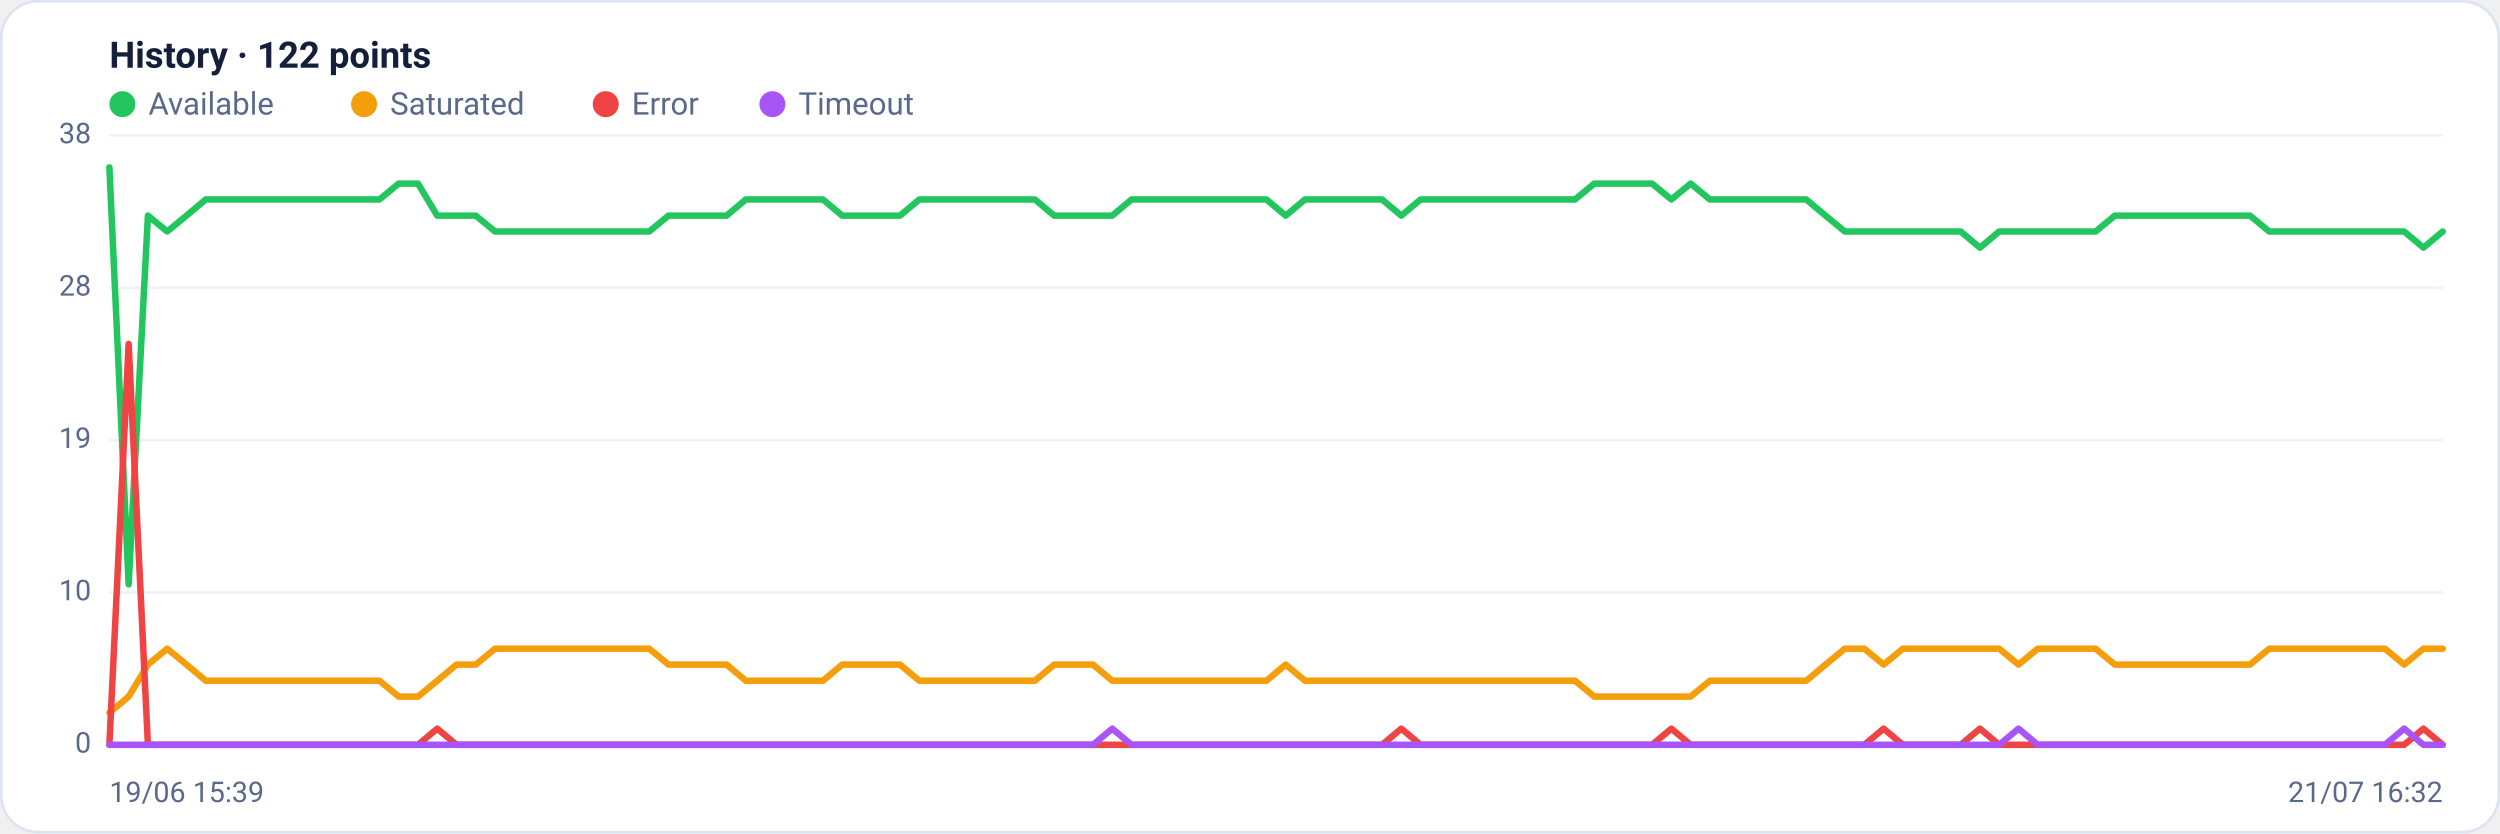
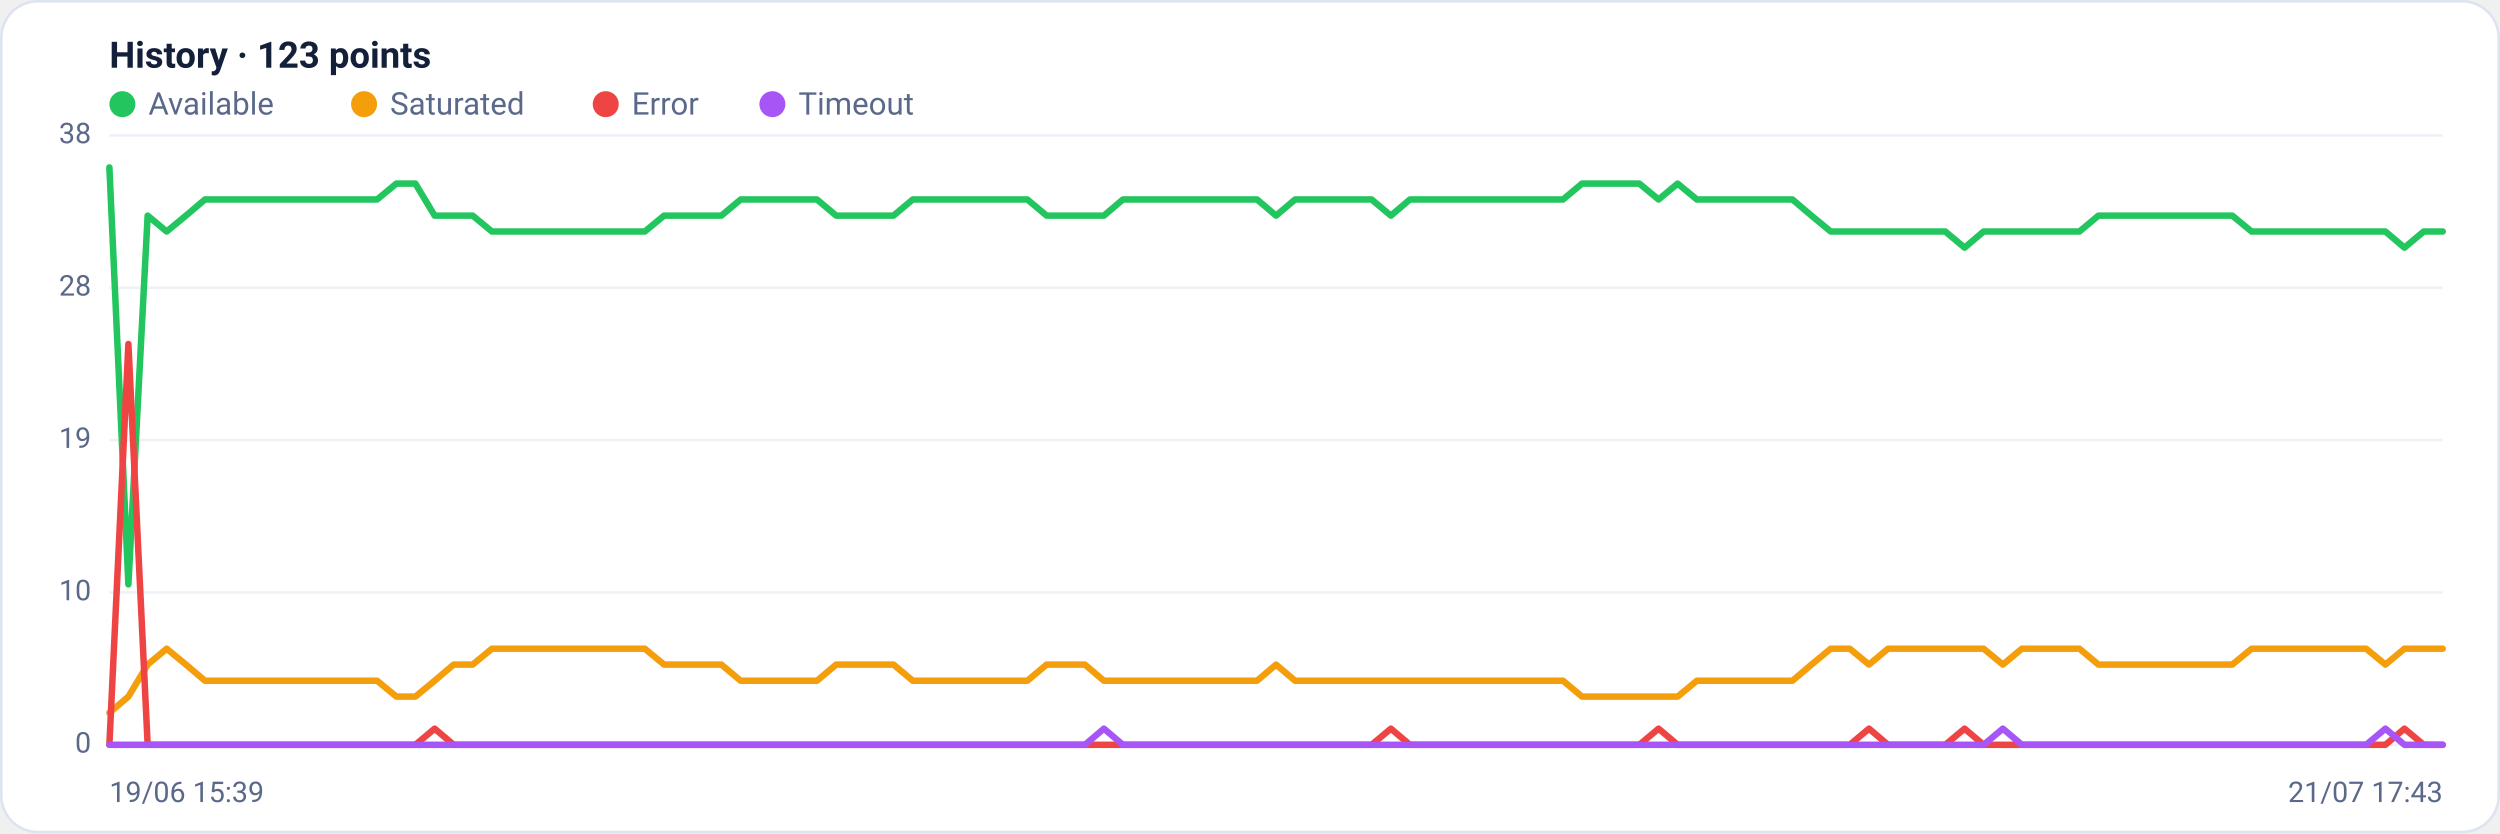
<svg xmlns="http://www.w3.org/2000/svg" viewBox="0 0 960 320" width="960" height="320" font-family="Segoe UI, system-ui, -apple-system, Roboto, Helvetica, Arial, sans-serif" role="img" aria-label="Availability history per region">
  <rect x="0.5" y="0.5" width="959" height="319" rx="14" fill="#ffffff" stroke="#dce3f1" />
-   <text x="42" y="26" font-size="14" font-weight="600" fill="#14203a">History · 122 points</text>
+   <text x="42" y="26" font-size="14" font-weight="600" fill="#14203a">History · 123 points</text>
  <circle cx="47" cy="40" r="5" fill="#22c55e" />
  <text x="57" y="44" font-size="12" fill="#5a688a">Available</text>
  <circle cx="139.8" cy="40" r="5" fill="#f59e0b" />
  <text x="149.8" y="44" font-size="12" fill="#5a688a">Saturated</text>
  <circle cx="232.6" cy="40" r="5" fill="#ef4444" />
  <text x="242.6" y="44" font-size="12" fill="#5a688a">Error</text>
  <circle cx="296.6" cy="40" r="5" fill="#a855f7" />
  <text x="306.6" y="44" font-size="12" fill="#5a688a">Timeout</text>
  <line x1="42" y1="286.0" x2="938" y2="286.0" stroke="#eef2f7" stroke-width="1" />
  <text x="35" y="289.0" text-anchor="end" font-size="11" fill="#5a688a">0</text>
  <line x1="42" y1="227.5" x2="938" y2="227.5" stroke="#eef2f7" stroke-width="1" />
  <text x="35" y="230.5" text-anchor="end" font-size="11" fill="#5a688a">10</text>
  <line x1="42" y1="169.0" x2="938" y2="169.0" stroke="#eef2f7" stroke-width="1" />
  <text x="35" y="172.0" text-anchor="end" font-size="11" fill="#5a688a">19</text>
  <line x1="42" y1="110.5" x2="938" y2="110.5" stroke="#eef2f7" stroke-width="1" />
  <text x="35" y="113.5" text-anchor="end" font-size="11" fill="#5a688a">28</text>
  <line x1="42" y1="52.0" x2="938" y2="52.0" stroke="#eef2f7" stroke-width="1" />
  <text x="35" y="55.0" text-anchor="end" font-size="11" fill="#5a688a">38</text>
-   <polyline fill="none" stroke="#22c55e" stroke-width="2.5" stroke-linejoin="round" stroke-linecap="round" points="42.0,64.3 49.4,224.4 56.8,82.8 64.2,88.9 71.6,82.8 79.0,76.6 86.4,76.6 93.8,76.6 101.2,76.6 108.6,76.6 116.0,76.6 123.5,76.6 130.9,76.6 138.3,76.6 145.7,76.6 153.1,70.5 160.5,70.5 167.9,82.8 175.3,82.8 182.7,82.8 190.1,88.9 197.5,88.9 204.9,88.9 212.3,88.9 219.7,88.9 227.1,88.9 234.5,88.9 241.9,88.9 249.3,88.9 256.7,82.8 264.1,82.8 271.6,82.8 279.0,82.8 286.4,76.6 293.8,76.6 301.2,76.6 308.6,76.6 316.0,76.6 323.4,82.8 330.8,82.8 338.2,82.8 345.6,82.8 353.0,76.6 360.4,76.6 367.8,76.6 375.2,76.6 382.6,76.6 390.0,76.6 397.4,76.6 404.8,82.8 412.2,82.8 419.7,82.8 427.1,82.8 434.5,76.6 441.9,76.6 449.3,76.6 456.7,76.6 464.1,76.6 471.5,76.6 478.9,76.6 486.3,76.6 493.7,82.8 501.1,76.6 508.5,76.6 515.9,76.6 523.3,76.6 530.7,76.6 538.1,82.8 545.5,76.6 552.9,76.6 560.3,76.6 567.8,76.6 575.2,76.6 582.6,76.6 590.0,76.6 597.4,76.6 604.8,76.6 612.2,70.5 619.6,70.5 627.0,70.5 634.4,70.5 641.8,76.6 649.2,70.5 656.6,76.6 664.0,76.6 671.4,76.6 678.8,76.6 686.2,76.6 693.6,76.6 701.0,82.8 708.4,88.9 715.9,88.9 723.3,88.9 730.7,88.9 738.1,88.9 745.5,88.9 752.9,88.9 760.3,95.1 767.7,88.9 775.1,88.9 782.5,88.9 789.9,88.9 797.3,88.9 804.7,88.9 812.1,82.8 819.5,82.8 826.9,82.8 834.3,82.8 841.7,82.8 849.1,82.8 856.5,82.8 864.0,82.8 871.4,88.9 878.8,88.9 886.2,88.9 893.6,88.9 901.0,88.9 908.4,88.9 915.8,88.9 923.2,88.9 930.6,95.1 938.0,88.9" />
-   <polyline fill="none" stroke="#f59e0b" stroke-width="2.5" stroke-linejoin="round" stroke-linecap="round" points="42.0,273.7 49.4,267.5 56.8,255.2 64.2,249.1 71.6,255.2 79.0,261.4 86.4,261.4 93.8,261.4 101.2,261.4 108.6,261.4 116.0,261.4 123.5,261.4 130.9,261.4 138.3,261.4 145.7,261.4 153.1,267.5 160.5,267.5 167.9,261.4 175.3,255.2 182.7,255.2 190.1,249.1 197.5,249.1 204.9,249.1 212.3,249.1 219.7,249.1 227.1,249.1 234.5,249.1 241.9,249.1 249.3,249.1 256.7,255.2 264.1,255.2 271.6,255.2 279.0,255.2 286.4,261.4 293.8,261.4 301.2,261.4 308.6,261.4 316.0,261.4 323.4,255.2 330.8,255.2 338.2,255.2 345.6,255.2 353.0,261.4 360.4,261.4 367.8,261.4 375.2,261.4 382.6,261.4 390.0,261.4 397.4,261.4 404.8,255.2 412.2,255.2 419.7,255.2 427.1,261.4 434.5,261.4 441.9,261.4 449.3,261.4 456.7,261.4 464.1,261.4 471.5,261.4 478.9,261.4 486.3,261.4 493.7,255.2 501.1,261.4 508.5,261.4 515.9,261.4 523.3,261.4 530.7,261.4 538.1,261.4 545.5,261.4 552.9,261.4 560.3,261.4 567.8,261.4 575.2,261.4 582.6,261.4 590.0,261.4 597.4,261.4 604.8,261.4 612.2,267.5 619.6,267.5 627.0,267.5 634.4,267.5 641.8,267.5 649.2,267.5 656.6,261.4 664.0,261.4 671.4,261.4 678.8,261.4 686.2,261.4 693.6,261.4 701.0,255.2 708.4,249.1 715.9,249.1 723.3,255.2 730.7,249.1 738.1,249.1 745.5,249.1 752.9,249.1 760.3,249.1 767.7,249.1 775.1,255.2 782.5,249.1 789.9,249.1 797.3,249.1 804.7,249.1 812.1,255.2 819.5,255.2 826.9,255.2 834.3,255.2 841.7,255.2 849.1,255.2 856.5,255.2 864.0,255.2 871.4,249.1 878.8,249.1 886.2,249.1 893.6,249.1 901.0,249.1 908.4,249.1 915.8,249.1 923.2,255.2 930.6,249.1 938.0,249.1" />
-   <polyline fill="none" stroke="#ef4444" stroke-width="2.5" stroke-linejoin="round" stroke-linecap="round" points="42.0,286.0 49.4,132.1 56.8,286.0 64.2,286.0 71.6,286.0 79.0,286.0 86.4,286.0 93.8,286.0 101.2,286.0 108.6,286.0 116.0,286.0 123.5,286.0 130.9,286.0 138.3,286.0 145.7,286.0 153.1,286.0 160.5,286.0 167.9,279.8 175.3,286.0 182.7,286.0 190.1,286.0 197.5,286.0 204.9,286.0 212.3,286.0 219.7,286.0 227.1,286.0 234.5,286.0 241.9,286.0 249.3,286.0 256.7,286.0 264.1,286.0 271.6,286.0 279.0,286.0 286.4,286.0 293.8,286.0 301.2,286.0 308.6,286.0 316.0,286.0 323.4,286.0 330.8,286.0 338.2,286.0 345.6,286.0 353.0,286.0 360.4,286.0 367.8,286.0 375.2,286.0 382.6,286.0 390.0,286.0 397.4,286.0 404.8,286.0 412.2,286.0 419.7,286.0 427.1,286.0 434.5,286.0 441.9,286.0 449.3,286.0 456.7,286.0 464.1,286.0 471.5,286.0 478.9,286.0 486.3,286.0 493.7,286.0 501.1,286.0 508.5,286.0 515.9,286.0 523.3,286.0 530.7,286.0 538.1,279.8 545.5,286.0 552.9,286.0 560.3,286.0 567.8,286.0 575.2,286.0 582.6,286.0 590.0,286.0 597.4,286.0 604.8,286.0 612.2,286.0 619.6,286.0 627.0,286.0 634.4,286.0 641.8,279.8 649.2,286.0 656.6,286.0 664.0,286.0 671.4,286.0 678.8,286.0 686.2,286.0 693.6,286.0 701.0,286.0 708.4,286.0 715.9,286.0 723.3,279.8 730.7,286.0 738.1,286.0 745.5,286.0 752.9,286.0 760.3,279.8 767.7,286.0 775.1,286.0 782.5,286.0 789.9,286.0 797.3,286.0 804.7,286.0 812.1,286.0 819.5,286.0 826.9,286.0 834.3,286.0 841.7,286.0 849.1,286.0 856.5,286.0 864.0,286.0 871.4,286.0 878.8,286.0 886.2,286.0 893.6,286.0 901.0,286.0 908.4,286.0 915.8,286.0 923.2,286.0 930.6,279.8 938.0,286.0" />
-   <polyline fill="none" stroke="#a855f7" stroke-width="2.5" stroke-linejoin="round" stroke-linecap="round" points="42.0,286.0 49.4,286.0 56.8,286.0 64.2,286.0 71.6,286.0 79.0,286.0 86.4,286.0 93.8,286.0 101.2,286.0 108.6,286.0 116.0,286.0 123.5,286.0 130.9,286.0 138.3,286.0 145.7,286.0 153.1,286.0 160.5,286.0 167.9,286.0 175.3,286.0 182.7,286.0 190.1,286.0 197.5,286.0 204.9,286.0 212.3,286.0 219.7,286.0 227.1,286.0 234.5,286.0 241.9,286.0 249.3,286.0 256.7,286.0 264.1,286.0 271.6,286.0 279.0,286.0 286.4,286.0 293.8,286.0 301.2,286.0 308.6,286.0 316.0,286.0 323.4,286.0 330.8,286.0 338.2,286.0 345.6,286.0 353.0,286.0 360.4,286.0 367.8,286.0 375.2,286.0 382.6,286.0 390.0,286.0 397.4,286.0 404.8,286.0 412.2,286.0 419.7,286.0 427.1,279.8 434.5,286.0 441.9,286.0 449.3,286.0 456.7,286.0 464.1,286.0 471.5,286.0 478.9,286.0 486.3,286.0 493.7,286.0 501.1,286.0 508.5,286.0 515.9,286.0 523.3,286.0 530.7,286.0 538.1,286.0 545.5,286.0 552.9,286.0 560.3,286.0 567.8,286.0 575.2,286.0 582.6,286.0 590.0,286.0 597.4,286.0 604.8,286.0 612.2,286.0 619.6,286.0 627.0,286.0 634.4,286.0 641.8,286.0 649.2,286.0 656.6,286.0 664.0,286.0 671.4,286.0 678.8,286.0 686.2,286.0 693.6,286.0 701.0,286.0 708.4,286.0 715.9,286.0 723.3,286.0 730.7,286.0 738.1,286.0 745.5,286.0 752.9,286.0 760.3,286.0 767.7,286.0 775.1,279.8 782.5,286.0 789.9,286.0 797.3,286.0 804.7,286.0 812.1,286.0 819.5,286.0 826.9,286.0 834.3,286.0 841.7,286.0 849.1,286.0 856.5,286.0 864.0,286.0 871.4,286.0 878.8,286.0 886.2,286.0 893.6,286.0 901.0,286.0 908.4,286.0 915.8,286.0 923.2,279.8 930.6,286.0 938.0,286.0" />
+   <polyline fill="none" stroke="#22c55e" stroke-width="2.5" stroke-linejoin="round" stroke-linecap="round" points="42.0,64.3 49.3,224.4 56.7,82.8 64.0,88.9 71.4,82.8 78.7,76.6 86.1,76.6 93.4,76.6 100.8,76.6 108.1,76.6 115.4,76.6 122.8,76.6 130.1,76.6 137.5,76.6 144.8,76.6 152.2,70.5 159.5,70.5 166.9,82.8 174.2,82.8 181.5,82.8 188.9,88.9 196.2,88.9 203.6,88.9 210.9,88.9 218.3,88.9 225.6,88.9 233.0,88.9 240.3,88.9 247.6,88.9 255.0,82.8 262.3,82.8 269.7,82.8 277.0,82.8 284.4,76.6 291.7,76.6 299.0,76.6 306.4,76.6 313.7,76.6 321.1,82.8 328.4,82.8 335.8,82.8 343.1,82.8 350.5,76.6 357.8,76.6 365.1,76.6 372.5,76.6 379.8,76.6 387.2,76.6 394.5,76.6 401.9,82.8 409.2,82.8 416.6,82.8 423.9,82.8 431.2,76.6 438.6,76.6 445.9,76.6 453.3,76.6 460.6,76.6 468.0,76.6 475.3,76.6 482.7,76.6 490.0,82.8 497.3,76.6 504.7,76.6 512.0,76.6 519.4,76.6 526.7,76.6 534.1,82.8 541.4,76.6 548.8,76.6 556.1,76.6 563.4,76.6 570.8,76.6 578.1,76.6 585.5,76.6 592.8,76.6 600.2,76.6 607.5,70.5 614.9,70.5 622.2,70.5 629.5,70.5 636.9,76.6 644.2,70.5 651.6,76.6 658.9,76.6 666.3,76.6 673.6,76.6 681.0,76.6 688.3,76.6 695.6,82.8 703.0,88.9 710.3,88.9 717.7,88.9 725.0,88.9 732.4,88.9 739.7,88.9 747.0,88.9 754.4,95.1 761.7,88.9 769.1,88.9 776.4,88.9 783.8,88.9 791.1,88.9 798.5,88.9 805.8,82.8 813.1,82.8 820.5,82.8 827.8,82.8 835.2,82.8 842.5,82.8 849.9,82.8 857.2,82.8 864.6,88.9 871.9,88.9 879.2,88.9 886.6,88.9 893.9,88.9 901.3,88.9 908.6,88.9 916.0,88.9 923.3,95.1 930.7,88.9 938.0,88.9" />
+   <polyline fill="none" stroke="#f59e0b" stroke-width="2.5" stroke-linejoin="round" stroke-linecap="round" points="42.0,273.7 49.3,267.5 56.7,255.2 64.0,249.1 71.4,255.2 78.7,261.4 86.1,261.4 93.4,261.4 100.8,261.4 108.1,261.4 115.4,261.4 122.8,261.4 130.1,261.4 137.5,261.4 144.8,261.4 152.2,267.5 159.5,267.5 166.9,261.4 174.2,255.2 181.5,255.2 188.9,249.1 196.2,249.1 203.6,249.1 210.9,249.1 218.3,249.1 225.6,249.1 233.0,249.1 240.3,249.1 247.6,249.1 255.0,255.2 262.3,255.2 269.7,255.2 277.0,255.2 284.4,261.4 291.7,261.4 299.0,261.4 306.4,261.4 313.7,261.4 321.1,255.2 328.4,255.2 335.8,255.2 343.1,255.2 350.5,261.4 357.8,261.4 365.1,261.4 372.5,261.4 379.8,261.4 387.2,261.4 394.5,261.4 401.9,255.2 409.2,255.2 416.6,255.2 423.9,261.4 431.2,261.4 438.6,261.4 445.9,261.4 453.3,261.4 460.6,261.4 468.0,261.4 475.3,261.4 482.7,261.4 490.0,255.2 497.3,261.4 504.7,261.4 512.0,261.4 519.4,261.4 526.7,261.4 534.1,261.4 541.4,261.4 548.8,261.4 556.1,261.4 563.4,261.4 570.8,261.4 578.1,261.4 585.5,261.4 592.8,261.4 600.2,261.4 607.5,267.5 614.9,267.5 622.2,267.5 629.5,267.5 636.9,267.5 644.2,267.5 651.6,261.4 658.9,261.4 666.3,261.4 673.6,261.4 681.0,261.4 688.3,261.4 695.6,255.2 703.0,249.1 710.3,249.1 717.7,255.2 725.0,249.1 732.4,249.1 739.7,249.1 747.0,249.1 754.4,249.1 761.7,249.1 769.1,255.2 776.4,249.1 783.8,249.1 791.1,249.1 798.5,249.1 805.8,255.2 813.1,255.2 820.5,255.2 827.8,255.2 835.2,255.2 842.5,255.2 849.9,255.2 857.2,255.2 864.6,249.1 871.9,249.1 879.2,249.1 886.6,249.1 893.9,249.1 901.3,249.1 908.6,249.1 916.0,255.2 923.3,249.1 930.7,249.1 938.0,249.1" />
+   <polyline fill="none" stroke="#ef4444" stroke-width="2.5" stroke-linejoin="round" stroke-linecap="round" points="42.0,286.0 49.3,132.1 56.7,286.0 64.0,286.0 71.4,286.0 78.7,286.0 86.1,286.0 93.4,286.0 100.8,286.0 108.1,286.0 115.4,286.0 122.8,286.0 130.1,286.0 137.5,286.0 144.8,286.0 152.2,286.0 159.5,286.0 166.9,279.8 174.2,286.0 181.5,286.0 188.9,286.0 196.2,286.0 203.6,286.0 210.9,286.0 218.3,286.0 225.6,286.0 233.0,286.0 240.3,286.0 247.6,286.0 255.0,286.0 262.3,286.0 269.7,286.0 277.0,286.0 284.4,286.0 291.7,286.0 299.0,286.0 306.4,286.0 313.7,286.0 321.1,286.0 328.4,286.0 335.8,286.0 343.1,286.0 350.5,286.0 357.8,286.0 365.1,286.0 372.5,286.0 379.8,286.0 387.2,286.0 394.5,286.0 401.9,286.0 409.2,286.0 416.6,286.0 423.9,286.0 431.2,286.0 438.6,286.0 445.9,286.0 453.3,286.0 460.6,286.0 468.0,286.0 475.3,286.0 482.7,286.0 490.0,286.0 497.3,286.0 504.7,286.0 512.0,286.0 519.4,286.0 526.7,286.0 534.1,279.8 541.4,286.0 548.8,286.0 556.1,286.0 563.4,286.0 570.8,286.0 578.1,286.0 585.5,286.0 592.8,286.0 600.2,286.0 607.5,286.0 614.9,286.0 622.2,286.0 629.5,286.0 636.9,279.8 644.2,286.0 651.6,286.0 658.9,286.0 666.3,286.0 673.6,286.0 681.0,286.0 688.3,286.0 695.6,286.0 703.0,286.0 710.3,286.0 717.7,279.8 725.0,286.0 732.4,286.0 739.7,286.0 747.0,286.0 754.4,279.8 761.7,286.0 769.1,286.0 776.4,286.0 783.8,286.0 791.1,286.0 798.5,286.0 805.8,286.0 813.1,286.0 820.5,286.0 827.8,286.0 835.2,286.0 842.5,286.0 849.9,286.0 857.2,286.0 864.6,286.0 871.9,286.0 879.2,286.0 886.6,286.0 893.9,286.0 901.3,286.0 908.6,286.0 916.0,286.0 923.3,279.8 930.7,286.0 938.0,286.0" />
+   <polyline fill="none" stroke="#a855f7" stroke-width="2.5" stroke-linejoin="round" stroke-linecap="round" points="42.0,286.0 49.3,286.0 56.7,286.0 64.0,286.0 71.4,286.0 78.7,286.0 86.1,286.0 93.4,286.0 100.8,286.0 108.1,286.0 115.4,286.0 122.8,286.0 130.1,286.0 137.5,286.0 144.8,286.0 152.2,286.0 159.5,286.0 166.9,286.0 174.2,286.0 181.5,286.0 188.9,286.0 196.2,286.0 203.6,286.0 210.9,286.0 218.3,286.0 225.6,286.0 233.0,286.0 240.3,286.0 247.6,286.0 255.0,286.0 262.3,286.0 269.7,286.0 277.0,286.0 284.4,286.0 291.7,286.0 299.0,286.0 306.4,286.0 313.7,286.0 321.1,286.0 328.4,286.0 335.8,286.0 343.1,286.0 350.5,286.0 357.8,286.0 365.1,286.0 372.5,286.0 379.8,286.0 387.2,286.0 394.5,286.0 401.9,286.0 409.2,286.0 416.6,286.0 423.9,279.8 431.2,286.0 438.6,286.0 445.9,286.0 453.3,286.0 460.6,286.0 468.0,286.0 475.3,286.0 482.7,286.0 490.0,286.0 497.3,286.0 504.7,286.0 512.0,286.0 519.4,286.0 526.7,286.0 534.1,286.0 541.4,286.0 548.8,286.0 556.1,286.0 563.4,286.0 570.8,286.0 578.1,286.0 585.5,286.0 592.8,286.0 600.2,286.0 607.5,286.0 614.9,286.0 622.2,286.0 629.5,286.0 636.9,286.0 644.2,286.0 651.6,286.0 658.9,286.0 666.3,286.0 673.6,286.0 681.0,286.0 688.3,286.0 695.6,286.0 703.0,286.0 710.3,286.0 717.7,286.0 725.0,286.0 732.4,286.0 739.7,286.0 747.0,286.0 754.4,286.0 761.7,286.0 769.1,279.8 776.4,286.0 783.8,286.0 791.1,286.0 798.5,286.0 805.8,286.0 813.1,286.0 820.5,286.0 827.8,286.0 835.2,286.0 842.5,286.0 849.9,286.0 857.2,286.0 864.6,286.0 871.9,286.0 879.2,286.0 886.6,286.0 893.9,286.0 901.3,286.0 908.6,286.0 916.0,279.8 923.3,286.0 930.7,286.0 938.0,286.0" />
  <text x="42" y="308" font-size="11" fill="#5a688a">19/06 15:39</text>
-   <text x="938" y="308" text-anchor="end" font-size="11" fill="#5a688a">21/07 16:32</text>
+   <text x="938" y="308" text-anchor="end" font-size="11" fill="#5a688a">21/07 17:43</text>
</svg>
